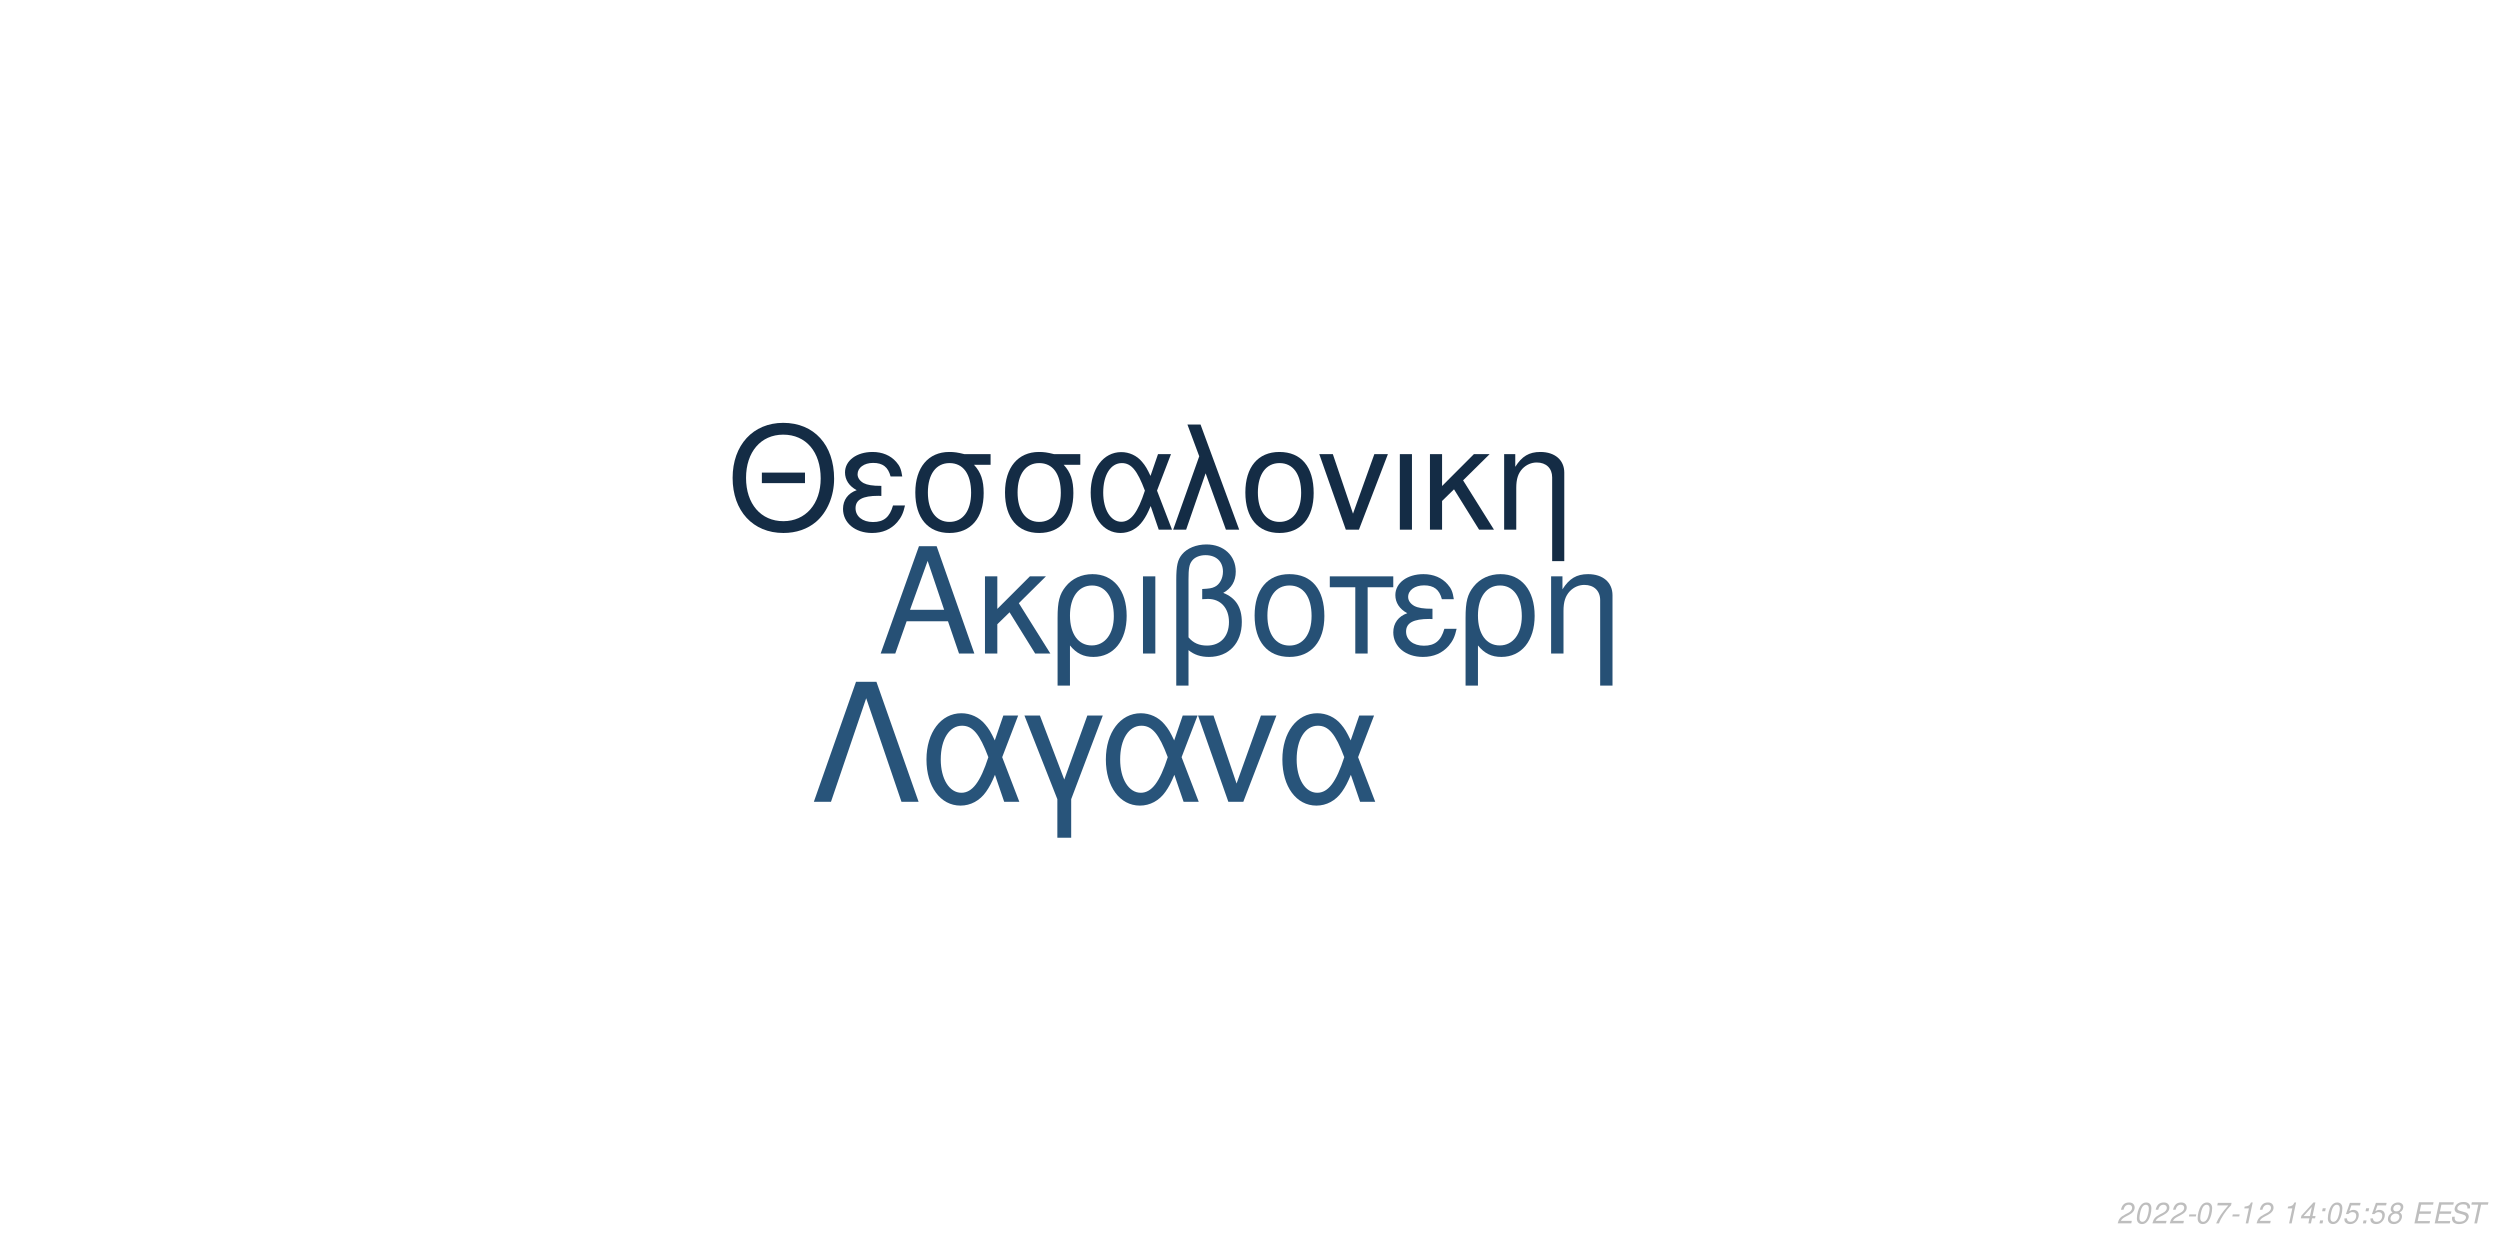
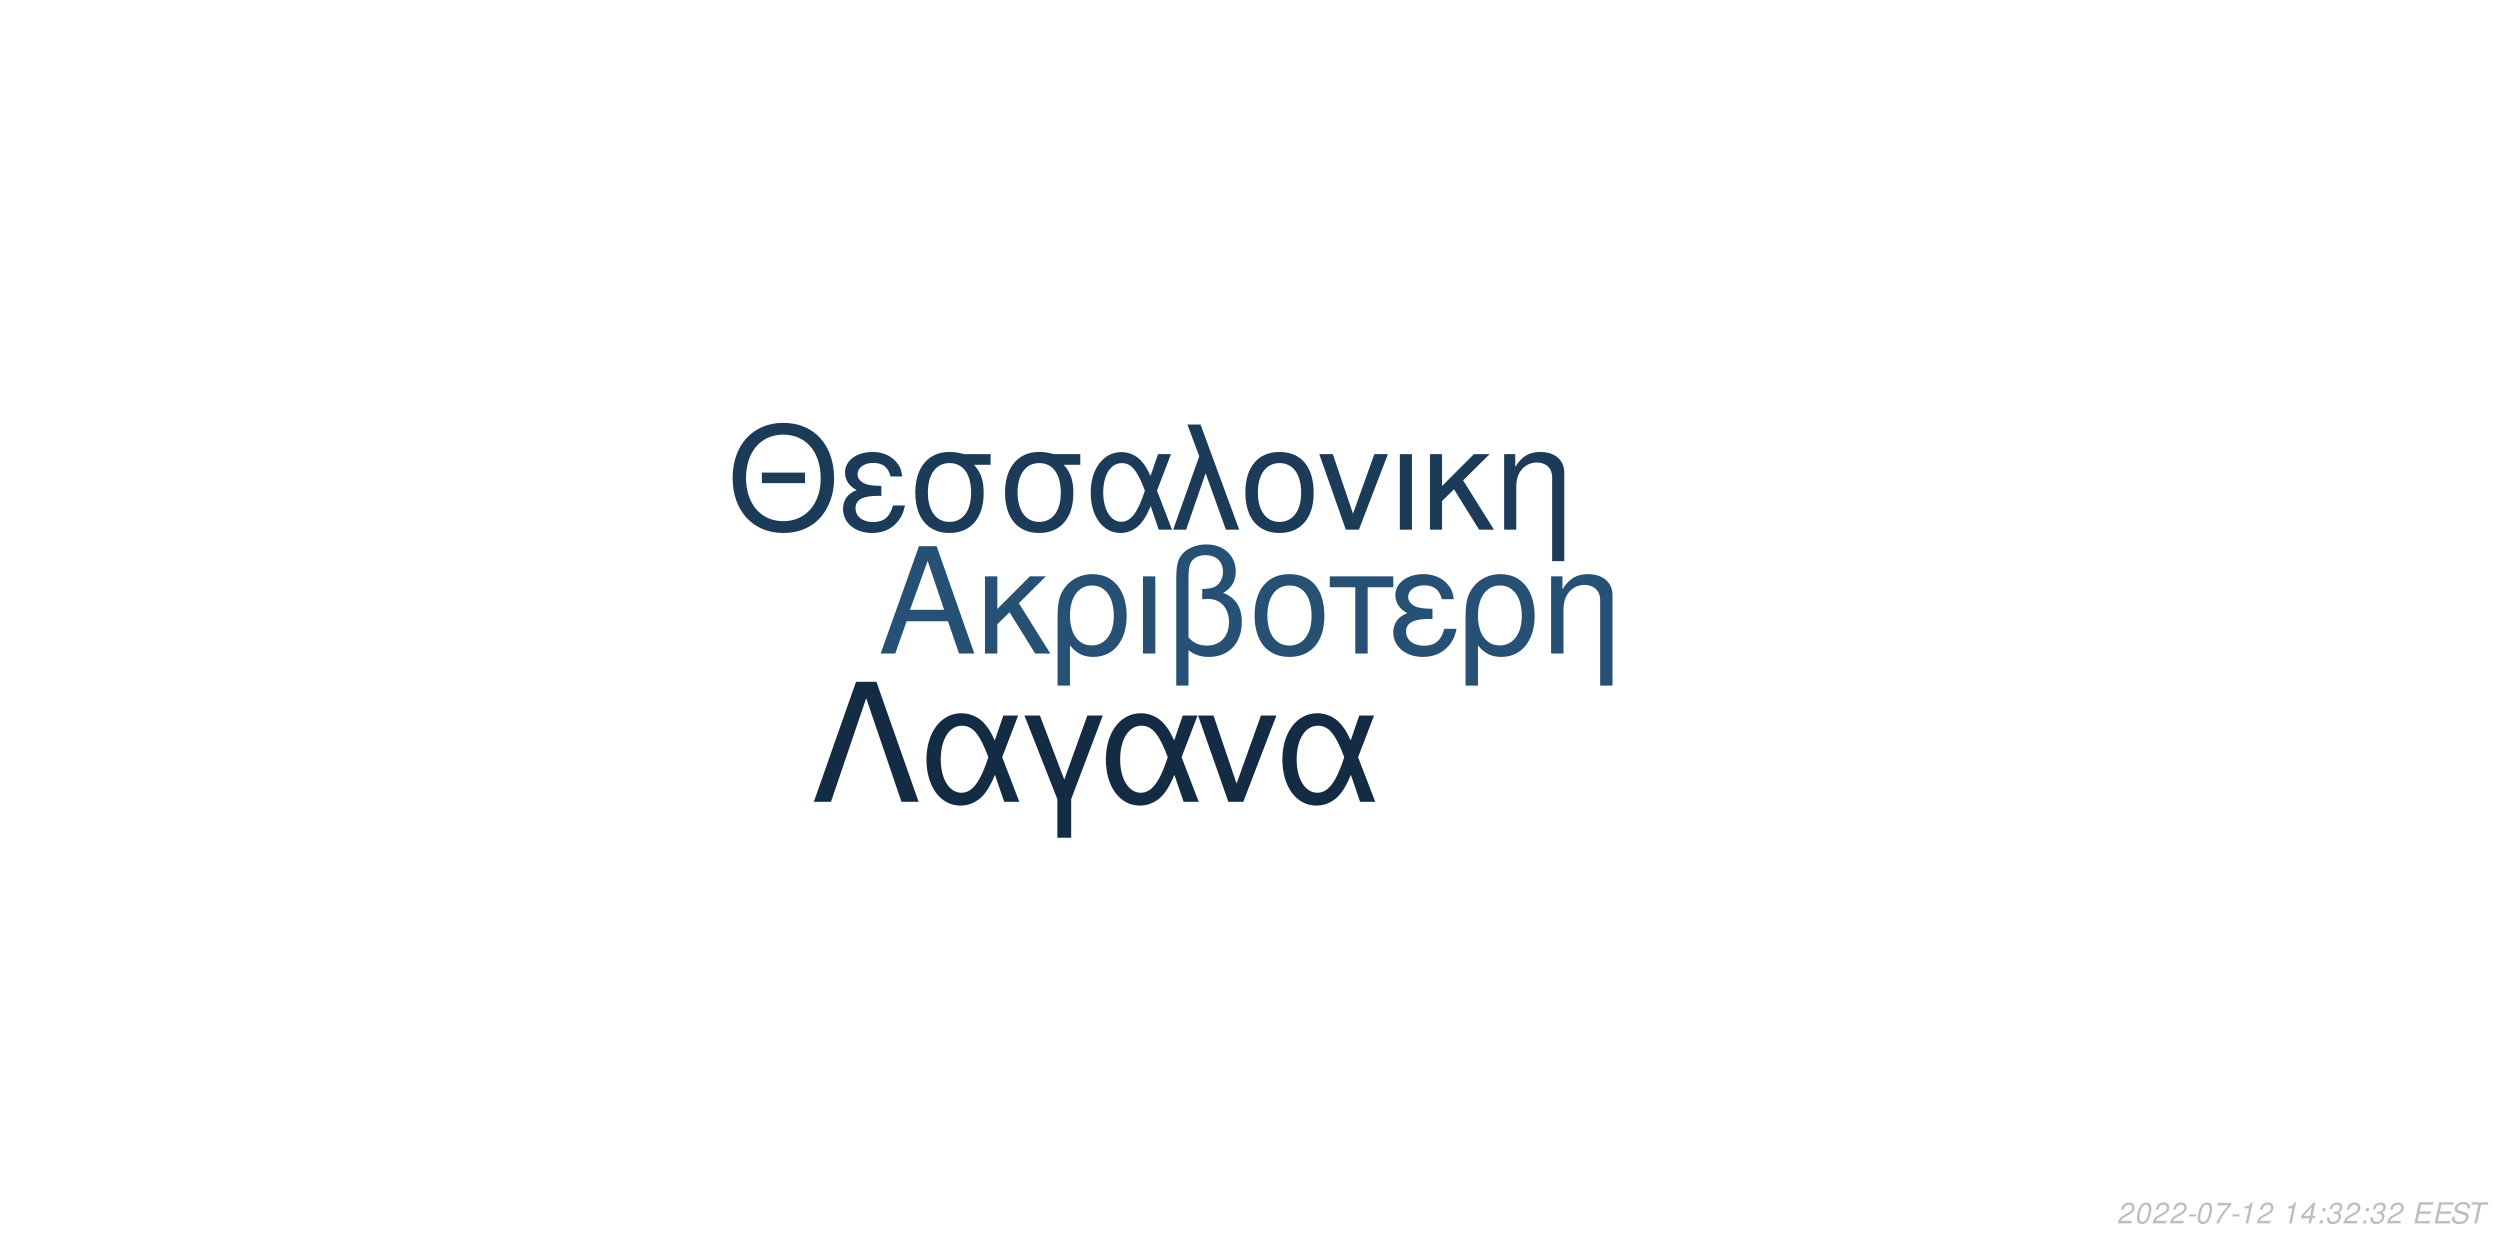
<svg xmlns="http://www.w3.org/2000/svg" xmlns:xlink="http://www.w3.org/1999/xlink" width="864pt" height="432pt" viewBox="0 0 864 432" version="1.1">
  <defs>
    <g>
      <symbol overflow="visible" id="glyph0-0">
        <path style="stroke:none;" d="" />
      </symbol>
      <symbol overflow="visible" id="glyph0-1">
        <path style="stroke:none;" d="M 24.125 -11.141 L 27.938 0 L 33.234 0 L 20.203 -37.094 L 14.094 -37.094 L 0.859 0 L 5.906 0 L 9.828 -11.141 Z M 22.797 -15.109 L 11 -15.109 L 17.094 -32.016 Z M 22.797 -15.109 " />
      </symbol>
      <symbol overflow="visible" id="glyph0-2">
        <path style="stroke:none;" d="M 7.172 -15.422 L 7.172 -26.672 L 2.906 -26.672 L 2.906 0 L 7.172 0 L 7.172 -10.125 L 11.406 -14.25 L 20.25 0 L 25.5 0 L 14.609 -17.406 L 23.969 -26.672 L 18.422 -26.672 Z M 7.172 -15.422 " />
      </symbol>
      <symbol overflow="visible" id="glyph0-3">
        <path style="stroke:none;" d="M 3 11.094 L 7.281 11.094 L 7.281 -2.797 C 9.516 -0.047 11.953 1.172 15.375 1.172 C 22.344 1.172 26.875 -4.422 26.875 -13.031 C 26.875 -21.891 22.297 -27.438 15.062 -27.438 C 11.297 -27.438 7.984 -25.906 5.797 -23.156 C 3.672 -20.516 3 -17.969 3 -12.359 Z M 14.906 -23.516 C 19.547 -23.516 22.438 -19.438 22.438 -12.922 C 22.438 -6.812 19.391 -2.797 14.812 -2.797 C 10.172 -2.797 7.281 -6.766 7.281 -13.125 C 7.281 -19.484 10.234 -23.516 14.906 -23.516 Z M 14.906 -23.516 " />
      </symbol>
      <symbol overflow="visible" id="glyph0-4">
        <path style="stroke:none;" d="M 3.516 0 L 7.781 0 L 7.781 -26.672 L 3.516 -26.672 Z M 3.516 0 " />
      </symbol>
      <symbol overflow="visible" id="glyph0-5">
        <path style="stroke:none;" d="M 4.016 11.094 L 8.25 11.094 L 8.25 -1.172 C 10.172 0.406 12.422 1.172 15.312 1.172 C 22.188 1.172 26.672 -3.609 26.672 -10.891 C 26.672 -15.984 24.578 -19.234 20.25 -20.969 C 23.109 -22.547 24.578 -25.031 24.578 -28.344 C 24.578 -33.844 20.406 -37.703 14.453 -37.703 C 10.938 -37.703 7.734 -36.391 6 -34.25 C 4.484 -32.422 4.016 -30.328 4.016 -25.391 Z M 8.25 -25.656 C 8.25 -29.359 8.5 -30.844 9.469 -32.062 C 10.375 -33.281 12.156 -34 14.094 -34 C 17.812 -34 20.156 -31.812 20.156 -28.297 C 20.156 -25.953 18.984 -23.812 17.297 -23.047 C 16.281 -22.547 15.469 -22.438 12.984 -22.297 L 12.984 -18.781 C 13.734 -18.828 14.344 -18.875 14.969 -18.875 C 19.344 -18.875 22.234 -15.719 22.234 -10.891 C 22.234 -5.906 19.281 -2.75 14.656 -2.75 C 11.953 -2.75 9.922 -3.609 8.25 -5.594 Z M 8.25 -25.656 " />
      </symbol>
      <symbol overflow="visible" id="glyph0-6">
        <path style="stroke:none;" d="M 14.094 -27.438 C 6.562 -27.438 2.094 -22.094 2.094 -13.125 C 2.094 -4.125 6.562 1.172 14.141 1.172 C 21.672 1.172 26.203 -4.172 26.203 -12.922 C 26.203 -22.188 21.828 -27.438 14.094 -27.438 Z M 14.141 -23.516 C 18.938 -23.516 21.781 -19.594 21.781 -12.984 C 21.781 -6.672 18.828 -2.75 14.141 -2.75 C 9.422 -2.75 6.516 -6.672 6.516 -13.125 C 6.516 -19.594 9.422 -23.516 14.141 -23.516 Z M 14.141 -23.516 " />
      </symbol>
      <symbol overflow="visible" id="glyph0-7">
        <path style="stroke:none;" d="M 7.891 0 L 12.156 0 L 12.156 -22.906 L 21.016 -22.906 L 21.016 -26.672 L -0.922 -26.672 L -0.922 -22.906 L 7.891 -22.906 Z M 7.891 0 " />
      </symbol>
      <symbol overflow="visible" id="glyph0-8">
        <path style="stroke:none;" d="M 14.562 -15.469 C 11.344 -15.469 9.562 -15.781 8.297 -16.438 C 6.922 -17.203 6.156 -18.328 6.156 -19.547 C 6.156 -21.891 8.453 -23.562 11.656 -23.562 C 15.062 -23.562 16.953 -22.094 17.812 -18.781 L 21.938 -18.781 C 21.578 -21.266 21.062 -22.5 19.797 -23.922 C 17.812 -26.203 14.906 -27.438 11.453 -27.438 C 5.797 -27.438 1.734 -24.375 1.734 -20.203 C 1.734 -17.609 3.156 -15.375 5.859 -13.938 C 2.797 -12.875 1.016 -10.484 1.016 -7.328 C 1.016 -2.391 5.297 1.172 11.25 1.172 C 14.969 1.172 17.906 -0.109 20.156 -2.641 C 21.578 -4.328 22.297 -5.797 22.906 -8.547 L 18.672 -8.547 C 17.5 -4.422 15.422 -2.703 11.609 -2.703 C 7.938 -2.703 5.438 -4.688 5.438 -7.578 C 5.438 -10.578 7.938 -11.953 13.484 -11.953 C 13.641 -11.953 14.094 -11.953 14.562 -11.906 Z M 14.562 -15.469 " />
      </symbol>
      <symbol overflow="visible" id="glyph0-9">
        <path style="stroke:none;" d="M 3.562 -26.672 L 3.562 0 L 7.844 0 L 7.844 -14.703 C 7.844 -17.906 8.5 -19.891 10.031 -21.531 C 11.406 -22.953 13.188 -23.719 15.062 -23.719 C 18.375 -23.719 20.516 -21.672 20.516 -18.469 L 20.516 11.094 L 24.781 11.094 L 24.781 -20.156 C 24.781 -24.578 21.469 -27.438 16.328 -27.438 C 12.359 -27.438 9.828 -25.906 7.484 -22.188 L 7.484 -26.672 Z M 3.562 -26.672 " />
      </symbol>
      <symbol overflow="visible" id="glyph1-0">
        <path style="stroke:none;" d="" />
      </symbol>
      <symbol overflow="visible" id="glyph1-1">
        <path style="stroke:none;" d="M 26.859 -19.734 L 11.953 -19.734 L 11.953 -16.094 L 26.859 -16.094 Z M 19.328 -36.922 C 8.922 -36.922 1.844 -29.25 1.844 -17.891 C 1.844 -6.484 8.875 1.141 19.391 1.141 C 23.812 1.141 27.703 -0.203 30.641 -2.688 C 34.578 -6.031 36.922 -11.656 36.922 -17.594 C 36.922 -29.297 30 -36.922 19.328 -36.922 Z M 19.328 -32.844 C 27.203 -32.844 32.281 -26.906 32.281 -17.688 C 32.281 -8.922 27.062 -2.938 19.391 -2.938 C 11.609 -2.938 6.484 -8.922 6.484 -17.891 C 6.484 -26.859 11.609 -32.844 19.328 -32.844 Z M 19.328 -32.844 " />
      </symbol>
      <symbol overflow="visible" id="glyph1-2">
        <path style="stroke:none;" d="M 14.25 -15.141 C 11.109 -15.141 9.375 -15.453 8.125 -16.094 C 6.781 -16.844 6.031 -17.938 6.031 -19.141 C 6.031 -21.422 8.266 -23.078 11.406 -23.078 C 14.75 -23.078 16.594 -21.625 17.438 -18.391 L 21.469 -18.391 C 21.125 -20.828 20.625 -22.031 19.391 -23.422 C 17.438 -25.656 14.594 -26.859 11.219 -26.859 C 5.688 -26.859 1.688 -23.875 1.688 -19.781 C 1.688 -17.234 3.094 -15.047 5.734 -13.656 C 2.734 -12.609 1 -10.266 1 -7.172 C 1 -2.344 5.188 1.141 11.016 1.141 C 14.656 1.141 17.547 -0.094 19.734 -2.594 C 21.125 -4.234 21.828 -5.688 22.422 -8.375 L 18.281 -8.375 C 17.141 -4.328 15.094 -2.641 11.359 -2.641 C 7.766 -2.641 5.328 -4.578 5.328 -7.422 C 5.328 -10.359 7.766 -11.703 13.203 -11.703 C 13.359 -11.703 13.797 -11.703 14.25 -11.656 Z M 14.25 -15.141 " />
      </symbol>
      <symbol overflow="visible" id="glyph1-3">
        <path style="stroke:none;" d="M 29 -26.109 L 19.938 -26.109 C 17.594 -26.703 16.438 -26.859 14.703 -26.859 C 7.469 -26.859 2.984 -21.469 2.984 -12.859 C 2.984 -4.031 7.375 1.141 14.797 1.141 C 22.172 1.141 26.609 -4.078 26.609 -12.656 C 26.609 -17.047 25.656 -19.828 23.266 -22.422 L 29 -22.422 Z M 14.797 -23.016 C 19.531 -23.016 22.266 -19.234 22.266 -12.75 C 22.266 -6.531 19.438 -2.688 14.797 -2.688 C 10.172 -2.688 7.328 -6.531 7.328 -12.859 C 7.328 -19.188 10.172 -23.016 14.797 -23.016 Z M 14.797 -23.016 " />
      </symbol>
      <symbol overflow="visible" id="glyph1-4">
        <path style="stroke:none;" d="M 29.344 -26.109 L 24.859 -26.109 L 22.266 -18.578 C 21.125 -21.031 20.484 -22.125 19.328 -23.469 C 17.547 -25.609 14.906 -26.812 12.156 -26.812 C 5.984 -26.812 1.594 -20.984 1.594 -12.812 C 1.594 -4.578 5.828 1.141 11.906 1.141 C 14.953 1.141 17.734 -0.344 19.625 -3.047 C 20.672 -4.531 21.281 -5.688 22.328 -8.172 L 25.109 0 L 29.703 0 L 24.516 -13.5 Z M 20.328 -13.5 C 17.891 -5.922 15.453 -2.734 12.156 -2.734 C 8.516 -2.734 5.922 -6.922 5.922 -12.812 C 5.922 -18.938 8.516 -23.016 12.359 -23.016 C 15.594 -23.016 17.688 -20.531 20.328 -13.5 Z M 20.328 -13.5 " />
      </symbol>
      <symbol overflow="visible" id="glyph1-5">
        <path style="stroke:none;" d="M 1.094 0 L 5.578 0 L 12.312 -19.484 L 19.328 0 L 23.922 0 L 10.562 -36.328 L 6.031 -36.328 L 10.109 -25.359 Z M 1.094 0 " />
      </symbol>
      <symbol overflow="visible" id="glyph1-6">
        <path style="stroke:none;" d="M 13.797 -26.859 C 6.422 -26.859 2.047 -21.625 2.047 -12.859 C 2.047 -4.031 6.422 1.141 13.859 1.141 C 21.234 1.141 25.656 -4.078 25.656 -12.656 C 25.656 -21.719 21.375 -26.859 13.797 -26.859 Z M 13.859 -23.016 C 18.531 -23.016 21.328 -19.188 21.328 -12.703 C 21.328 -6.531 18.438 -2.688 13.859 -2.688 C 9.219 -2.688 6.375 -6.531 6.375 -12.859 C 6.375 -19.188 9.219 -23.016 13.859 -23.016 Z M 13.859 -23.016 " />
      </symbol>
      <symbol overflow="visible" id="glyph1-7">
        <path style="stroke:none;" d="M 14.297 0 L 24.312 -26.109 L 19.625 -26.109 L 12.25 -5.531 L 5.281 -26.109 L 0.594 -26.109 L 9.766 0 Z M 14.297 0 " />
      </symbol>
      <symbol overflow="visible" id="glyph1-8">
        <path style="stroke:none;" d="M 3.438 0 L 7.625 0 L 7.625 -26.109 L 3.438 -26.109 Z M 3.438 0 " />
      </symbol>
      <symbol overflow="visible" id="glyph1-9">
        <path style="stroke:none;" d="M 7.031 -15.094 L 7.031 -26.109 L 2.844 -26.109 L 2.844 0 L 7.031 0 L 7.031 -9.922 L 11.156 -13.953 L 19.828 0 L 24.969 0 L 14.297 -17.047 L 23.469 -26.109 L 18.031 -26.109 Z M 7.031 -15.094 " />
      </symbol>
      <symbol overflow="visible" id="glyph1-10">
        <path style="stroke:none;" d="M 3.484 -26.109 L 3.484 0 L 7.672 0 L 7.672 -14.406 C 7.672 -17.547 8.328 -19.484 9.812 -21.078 C 11.156 -22.469 12.906 -23.219 14.75 -23.219 C 17.984 -23.219 20.078 -21.234 20.078 -18.094 L 20.078 10.859 L 24.266 10.859 L 24.266 -19.734 C 24.266 -24.062 21.031 -26.859 16 -26.859 C 12.109 -26.859 9.609 -25.359 7.328 -21.719 L 7.328 -26.109 Z M 3.484 -26.109 " />
      </symbol>
      <symbol overflow="visible" id="glyph2-0">
        <path style="stroke:none;" d="" />
      </symbol>
      <symbol overflow="visible" id="glyph2-1">
        <path style="stroke:none;" d="M 22.531 -41.484 L 15.484 -41.484 L 0.906 0 L 6.828 0 L 19 -35.797 L 31.188 0 L 37.109 0 Z M 22.531 -41.484 " />
      </symbol>
      <symbol overflow="visible" id="glyph2-2">
        <path style="stroke:none;" d="M 33.516 -29.812 L 28.391 -29.812 L 25.438 -21.219 C 24.125 -24.016 23.391 -25.266 22.078 -26.797 C 20.031 -29.25 17.016 -30.609 13.891 -30.609 C 6.828 -30.609 1.828 -23.953 1.828 -14.625 C 1.828 -5.234 6.656 1.312 13.594 1.312 C 17.078 1.312 20.266 -0.391 22.422 -3.469 C 23.609 -5.172 24.297 -6.484 25.5 -9.328 L 28.688 0 L 33.922 0 L 28 -15.422 Z M 23.219 -15.422 C 20.422 -6.766 17.641 -3.125 13.891 -3.125 C 9.734 -3.125 6.766 -7.906 6.766 -14.625 C 6.766 -21.625 9.734 -26.297 14.109 -26.297 C 17.812 -26.297 20.203 -23.453 23.219 -15.422 Z M 23.219 -15.422 " />
      </symbol>
      <symbol overflow="visible" id="glyph2-3">
        <path style="stroke:none;" d="M 12.062 12.406 L 16.844 12.406 L 16.844 -0.906 L 27.766 -29.812 L 22.422 -29.812 L 14.453 -7.688 L 6.031 -29.812 L 0.688 -29.812 L 12.062 -0.906 Z M 12.062 12.406 " />
      </symbol>
      <symbol overflow="visible" id="glyph2-4">
        <path style="stroke:none;" d="M 16.328 0 L 27.766 -29.812 L 22.422 -29.812 L 14 -6.312 L 6.031 -29.812 L 0.688 -29.812 L 11.156 0 Z M 16.328 0 " />
      </symbol>
      <symbol overflow="visible" id="glyph3-0">
        <path style="stroke:none;" d="" />
      </symbol>
      <symbol overflow="visible" id="glyph3-1">
        <path style="stroke:none;" d="M 5.234 -0.875 L 1.469 -0.875 C 1.641 -1.375 2.203 -1.891 3.109 -2.344 L 4.234 -2.938 C 5.562 -3.625 6.219 -4.469 6.219 -5.484 C 6.219 -5.938 6.062 -6.359 5.797 -6.656 C 5.469 -7.047 4.984 -7.234 4.312 -7.234 C 2.766 -7.234 1.891 -6.453 1.484 -4.734 L 2.375 -4.734 C 2.484 -5.188 2.609 -5.484 2.797 -5.75 C 3.094 -6.203 3.609 -6.453 4.188 -6.453 C 4.891 -6.453 5.344 -6.031 5.344 -5.375 C 5.344 -4.703 4.859 -4.094 4.016 -3.656 L 2.984 -3.125 C 1.234 -2.188 0.797 -1.656 0.344 -0.016 L 5.047 -0.016 Z M 5.234 -0.875 " />
      </symbol>
      <symbol overflow="visible" id="glyph3-2">
        <path style="stroke:none;" d="M 4.203 -7.234 C 3.375 -7.234 2.688 -6.812 2.125 -5.984 C 1.484 -5.047 0.984 -3.188 0.984 -1.734 C 0.984 -1.109 1.172 -0.562 1.484 -0.266 C 1.797 0.047 2.281 0.234 2.766 0.234 C 3.625 0.234 4.281 -0.156 4.859 -1.016 C 5.516 -1.953 6 -3.797 6 -5.266 C 6 -6.5 5.328 -7.234 4.203 -7.234 Z M 4.094 -6.453 C 4.734 -6.453 5.125 -5.984 5.125 -5.156 C 5.125 -4.203 4.781 -2.625 4.406 -1.812 C 3.984 -0.938 3.516 -0.547 2.875 -0.547 C 2.25 -0.547 1.875 -1.031 1.875 -1.828 C 1.875 -2.797 2.203 -4.344 2.594 -5.203 C 2.984 -6.047 3.453 -6.453 4.094 -6.453 Z M 4.094 -6.453 " />
      </symbol>
      <symbol overflow="visible" id="glyph3-3">
        <path style="stroke:none;" d="M 3.516 -3.125 L 1.125 -3.125 L 0.969 -2.406 L 3.359 -2.406 Z M 3.516 -3.125 " />
      </symbol>
      <symbol overflow="visible" id="glyph3-4">
        <path style="stroke:none;" d="M 6.703 -7.094 L 1.953 -7.094 L 1.766 -6.219 L 5.594 -6.219 C 3.344 -3.688 2.266 -2.109 1.375 0 L 2.344 0 C 3.031 -1.906 4.828 -4.594 6.547 -6.281 Z M 6.703 -7.094 " />
      </symbol>
      <symbol overflow="visible" id="glyph3-5">
        <path style="stroke:none;" d="M 3.703 -5.188 L 2.594 0 L 3.469 0 L 5.016 -7.234 L 4.438 -7.234 C 3.906 -6.156 3.688 -6.016 2.234 -5.812 L 2.109 -5.188 Z M 3.703 -5.188 " />
      </symbol>
      <symbol overflow="visible" id="glyph3-6">
        <path style="stroke:none;" d="" />
      </symbol>
      <symbol overflow="visible" id="glyph3-7">
        <path style="stroke:none;" d="M 3.625 -1.75 L 3.266 0 L 4.141 0 L 4.516 -1.75 L 5.562 -1.75 L 5.734 -2.531 L 4.688 -2.531 L 5.688 -7.234 L 5.016 -7.234 L 0.844 -2.672 L 0.641 -1.75 Z M 3.797 -2.531 L 1.594 -2.531 L 4.469 -5.703 Z M 3.797 -2.531 " />
      </symbol>
      <symbol overflow="visible" id="glyph3-8">
        <path style="stroke:none;" d="M 2.359 -1.031 L 1.312 -1.031 L 1.094 0 L 2.141 0 Z M 3.266 -5.234 L 2.219 -5.234 L 2 -4.203 L 3.047 -4.203 Z M 3.266 -5.234 " />
      </symbol>
      <symbol overflow="visible" id="glyph3-9">
-         <path style="stroke:none;" d="M 6.297 -7.094 L 2.594 -7.094 L 1.234 -3.234 L 2.047 -3.234 C 2.656 -3.766 2.938 -3.906 3.531 -3.906 C 4.328 -3.906 4.797 -3.453 4.797 -2.688 C 4.797 -1.438 3.969 -0.547 2.828 -0.547 C 2.031 -0.547 1.609 -0.938 1.578 -1.734 L 0.703 -1.734 L 0.703 -1.516 C 0.703 -0.938 0.844 -0.547 1.188 -0.266 C 1.562 0.062 2.078 0.234 2.703 0.234 C 3.656 0.234 4.391 -0.156 4.984 -0.922 C 5.422 -1.5 5.672 -2.234 5.672 -2.953 C 5.672 -4 4.938 -4.672 3.812 -4.672 C 3.328 -4.672 2.906 -4.547 2.406 -4.234 L 3.109 -6.219 L 6.109 -6.219 Z M 6.297 -7.094 " />
+         <path style="stroke:none;" d="M 2.922 -3.312 C 3.125 -3.344 3.234 -3.344 3.375 -3.344 C 4.203 -3.344 4.688 -3 4.688 -2.406 C 4.688 -1.312 3.906 -0.547 2.781 -0.547 C 2.047 -0.547 1.594 -0.938 1.594 -1.562 C 1.594 -1.719 1.609 -1.844 1.656 -2.094 L 0.766 -2.094 C 0.734 -1.797 0.719 -1.641 0.719 -1.469 C 0.719 -0.375 1.406 0.234 2.641 0.234 C 3.547 0.234 4.297 -0.078 4.812 -0.656 C 5.266 -1.156 5.562 -1.875 5.562 -2.547 C 5.562 -3.125 5.344 -3.453 4.797 -3.734 C 5.641 -4.234 6.016 -4.844 6.016 -5.734 C 6.016 -6.656 5.312 -7.234 4.203 -7.234 C 3.375 -7.234 2.672 -6.938 2.188 -6.375 C 1.891 -6.031 1.703 -5.641 1.516 -4.906 L 2.391 -4.906 C 2.5 -5.359 2.594 -5.594 2.734 -5.812 C 3.047 -6.234 3.516 -6.453 4.078 -6.453 C 4.734 -6.453 5.141 -6.125 5.141 -5.578 C 5.141 -5.188 5.016 -4.797 4.797 -4.547 C 4.516 -4.234 4 -4.062 3.266 -4.062 L 3.078 -4.062 Z M 2.922 -3.312 " />
      </symbol>
      <symbol overflow="visible" id="glyph3-10">
-         <path style="stroke:none;" d="M 4.766 -3.797 C 5.078 -3.969 5.234 -4.078 5.438 -4.234 C 5.812 -4.594 6.062 -5.172 6.062 -5.734 C 6.062 -6.625 5.344 -7.234 4.266 -7.234 C 2.812 -7.234 1.703 -6.219 1.703 -4.875 C 1.703 -4.406 1.875 -4.125 2.359 -3.812 C 1.297 -3.312 0.75 -2.516 0.75 -1.469 C 0.75 -0.438 1.547 0.234 2.812 0.234 C 3.656 0.234 4.359 -0.094 4.938 -0.734 C 5.359 -1.234 5.609 -1.859 5.609 -2.438 C 5.609 -3.047 5.312 -3.516 4.766 -3.797 Z M 4.109 -6.453 C 4.797 -6.453 5.188 -6.125 5.188 -5.578 C 5.188 -5.266 5.062 -4.922 4.859 -4.672 C 4.562 -4.312 4.188 -4.156 3.656 -4.156 C 2.984 -4.156 2.594 -4.453 2.594 -4.984 C 2.594 -5.859 3.203 -6.453 4.109 -6.453 Z M 3.453 -3.406 C 4.234 -3.406 4.734 -2.984 4.734 -2.312 C 4.734 -1.312 3.922 -0.547 2.875 -0.547 C 2.125 -0.547 1.625 -0.969 1.625 -1.625 C 1.625 -2.609 2.438 -3.406 3.453 -3.406 Z M 3.453 -3.406 " />
+         <path style="stroke:none;" d="M 2.547 -3.312 L 6.5 -3.312 L 6.688 -4.141 L 2.719 -4.141 L 3.219 -6.469 L 7.344 -6.469 L 7.516 -7.297 L 2.453 -7.297 L 0.906 0 L 6.125 0 L 6.297 -0.812 L 2.016 -0.812 Z M 2.547 -3.312 " />
      </symbol>
      <symbol overflow="visible" id="glyph3-11">
-         <path style="stroke:none;" d="M 2.547 -3.312 L 6.5 -3.312 L 6.688 -4.141 L 2.719 -4.141 L 3.219 -6.469 L 7.344 -6.469 L 7.516 -7.297 L 2.453 -7.297 L 0.906 0 L 6.125 0 L 6.297 -0.812 L 2.016 -0.812 Z M 2.547 -3.312 " />
+         <path style="stroke:none;" d="M 7.062 -5.156 C 7.125 -5.438 7.141 -5.562 7.141 -5.703 C 7.141 -6.156 6.938 -6.594 6.594 -6.891 C 6.188 -7.25 5.656 -7.406 4.875 -7.406 C 3.844 -7.406 3.047 -7.125 2.5 -6.562 C 2.094 -6.141 1.781 -5.438 1.781 -4.922 C 1.781 -4.297 2.219 -3.766 2.891 -3.562 L 4.594 -3.094 C 5.406 -2.859 5.734 -2.578 5.734 -2.094 C 5.734 -1.781 5.547 -1.406 5.266 -1.141 C 4.844 -0.766 4.266 -0.578 3.453 -0.578 C 2.328 -0.578 1.812 -0.984 1.812 -1.906 C 1.812 -2.047 1.812 -2.125 1.844 -2.312 L 0.984 -2.312 C 0.906 -2.062 0.891 -1.906 0.891 -1.688 C 0.891 -0.484 1.797 0.234 3.297 0.234 C 4.359 0.234 5.234 -0.062 5.812 -0.609 C 6.344 -1.078 6.688 -1.797 6.688 -2.375 C 6.688 -2.641 6.609 -2.906 6.453 -3.156 C 6.234 -3.5 5.938 -3.703 5.469 -3.828 L 3.75 -4.312 C 2.984 -4.547 2.734 -4.734 2.734 -5.188 C 2.734 -5.547 2.875 -5.844 3.188 -6.109 C 3.547 -6.438 4.031 -6.594 4.703 -6.594 C 5.266 -6.594 5.688 -6.484 5.906 -6.297 C 6.094 -6.125 6.219 -5.797 6.219 -5.516 C 6.219 -5.422 6.203 -5.344 6.188 -5.156 Z M 7.062 -5.156 " />
      </symbol>
      <symbol overflow="visible" id="glyph3-12">
-         <path style="stroke:none;" d="M 7.062 -5.156 C 7.125 -5.438 7.141 -5.562 7.141 -5.703 C 7.141 -6.156 6.938 -6.594 6.594 -6.891 C 6.188 -7.25 5.656 -7.406 4.875 -7.406 C 3.844 -7.406 3.047 -7.125 2.5 -6.562 C 2.094 -6.141 1.781 -5.438 1.781 -4.922 C 1.781 -4.297 2.219 -3.766 2.891 -3.562 L 4.594 -3.094 C 5.406 -2.859 5.734 -2.578 5.734 -2.094 C 5.734 -1.781 5.547 -1.406 5.266 -1.141 C 4.844 -0.766 4.266 -0.578 3.453 -0.578 C 2.328 -0.578 1.812 -0.984 1.812 -1.906 C 1.812 -2.047 1.812 -2.125 1.844 -2.312 L 0.984 -2.312 C 0.906 -2.062 0.891 -1.906 0.891 -1.688 C 0.891 -0.484 1.797 0.234 3.297 0.234 C 4.359 0.234 5.234 -0.062 5.812 -0.609 C 6.344 -1.078 6.688 -1.797 6.688 -2.375 C 6.688 -2.641 6.609 -2.906 6.453 -3.156 C 6.234 -3.5 5.938 -3.703 5.469 -3.828 L 3.75 -4.312 C 2.984 -4.547 2.734 -4.734 2.734 -5.188 C 2.734 -5.547 2.875 -5.844 3.188 -6.109 C 3.547 -6.438 4.031 -6.594 4.703 -6.594 C 5.266 -6.594 5.688 -6.484 5.906 -6.297 C 6.094 -6.125 6.219 -5.797 6.219 -5.516 C 6.219 -5.422 6.203 -5.344 6.188 -5.156 Z M 7.062 -5.156 " />
-       </symbol>
-       <symbol overflow="visible" id="glyph3-13">
        <path style="stroke:none;" d="M 4.938 -6.469 L 7.312 -6.469 L 7.484 -7.297 L 1.75 -7.297 L 1.578 -6.469 L 3.984 -6.469 L 2.609 0 L 3.547 0 Z M 4.938 -6.469 " />
      </symbol>
    </g>
  </defs>
  <g id="surface1">
    <rect x="0" y="0" width="864" height="432" style="fill:rgb(100%,100%,100%);fill-opacity:1;stroke:none;" />
-     <g style="fill:rgb(14.902%,31.373%,45.882%);fill-opacity:1;">
+     <g style="fill:rgb(14.902%,31.373%,45.49%);fill-opacity:1;">
      <use xlink:href="#glyph0-1" x="303.5" y="225.861" />
      <use xlink:href="#glyph0-2" x="337.5" y="225.861" />
      <use xlink:href="#glyph0-3" x="362.5" y="225.861" />
      <use xlink:href="#glyph0-4" x="391.5" y="225.861" />
      <use xlink:href="#glyph0-5" x="402.5" y="225.861" />
      <use xlink:href="#glyph0-6" x="431.5" y="225.861" />
      <use xlink:href="#glyph0-7" x="460.5" y="225.861" />
      <use xlink:href="#glyph0-8" x="480.5" y="225.861" />
      <use xlink:href="#glyph0-3" x="503.5" y="225.861" />
      <use xlink:href="#glyph0-9" x="532.5" y="225.861" />
    </g>
-     <g style="fill:rgb(7.843%,17.255%,27.059%);fill-opacity:1;">
+     <g style="fill:rgb(10.588%,23.137%,34.902%);fill-opacity:1;">
      <use xlink:href="#glyph1-1" x="251.348" y="183.058" />
      <use xlink:href="#glyph1-2" x="290.348" y="183.058" />
      <use xlink:href="#glyph1-3" x="313.348" y="183.058" />
      <use xlink:href="#glyph1-3" x="344.348" y="183.058" />
      <use xlink:href="#glyph1-4" x="375.348" y="183.058" />
      <use xlink:href="#glyph1-5" x="404.348" y="183.058" />
      <use xlink:href="#glyph1-6" x="428.348" y="183.058" />
      <use xlink:href="#glyph1-7" x="455.348" y="183.058" />
      <use xlink:href="#glyph1-8" x="480.348" y="183.058" />
      <use xlink:href="#glyph1-9" x="491.348" y="183.058" />
      <use xlink:href="#glyph1-10" x="516.348" y="183.058" />
    </g>
-     <g style="fill:rgb(15.686%,32.941%,47.843%);fill-opacity:1;">
+     <g style="fill:rgb(7.451%,16.863%,26.275%);fill-opacity:1;">
      <use xlink:href="#glyph2-1" x="280.359" y="277.105" />
      <use xlink:href="#glyph2-2" x="318.359" y="277.105" />
      <use xlink:href="#glyph2-3" x="353.359" y="277.105" />
      <use xlink:href="#glyph2-2" x="380.359" y="277.105" />
      <use xlink:href="#glyph2-4" x="413.359" y="277.105" />
      <use xlink:href="#glyph2-2" x="441.359" y="277.105" />
    </g>
    <g style="fill:rgb(74.51%,74.51%,74.51%);fill-opacity:1;">
      <use xlink:href="#glyph3-1" x="731.52" y="422.81" />
      <use xlink:href="#glyph3-2" x="737.52" y="422.81" />
      <use xlink:href="#glyph3-1" x="743.52" y="422.81" />
      <use xlink:href="#glyph3-1" x="749.52" y="422.81" />
      <use xlink:href="#glyph3-3" x="755.52" y="422.81" />
      <use xlink:href="#glyph3-2" x="758.52" y="422.81" />
      <use xlink:href="#glyph3-4" x="764.52" y="422.81" />
      <use xlink:href="#glyph3-3" x="770.52" y="422.81" />
      <use xlink:href="#glyph3-5" x="773.52" y="422.81" />
      <use xlink:href="#glyph3-1" x="779.52" y="422.81" />
      <use xlink:href="#glyph3-6" x="785.52" y="422.81" />
      <use xlink:href="#glyph3-5" x="788.52" y="422.81" />
      <use xlink:href="#glyph3-7" x="794.52" y="422.81" />
      <use xlink:href="#glyph3-8" x="800.52" y="422.81" />
-       <use xlink:href="#glyph3-2" x="803.52" y="422.81" />
-       <use xlink:href="#glyph3-9" x="809.52" y="422.81" />
+       <use xlink:href="#glyph3-9" x="803.52" y="422.81" />
+       <use xlink:href="#glyph3-1" x="809.52" y="422.81" />
      <use xlink:href="#glyph3-8" x="815.52" y="422.81" />
      <use xlink:href="#glyph3-9" x="818.52" y="422.81" />
-       <use xlink:href="#glyph3-10" x="824.52" y="422.81" />
+       <use xlink:href="#glyph3-1" x="824.52" y="422.81" />
      <use xlink:href="#glyph3-6" x="830.52" y="422.81" />
-       <use xlink:href="#glyph3-11" x="833.52" y="422.81" />
-       <use xlink:href="#glyph3-11" x="840.52" y="422.81" />
-       <use xlink:href="#glyph3-12" x="846.52" y="422.81" />
-       <use xlink:href="#glyph3-13" x="852.52" y="422.81" />
+       <use xlink:href="#glyph3-10" x="833.52" y="422.81" />
+       <use xlink:href="#glyph3-10" x="840.52" y="422.81" />
+       <use xlink:href="#glyph3-11" x="846.52" y="422.81" />
+       <use xlink:href="#glyph3-12" x="852.52" y="422.81" />
    </g>
  </g>
</svg>
